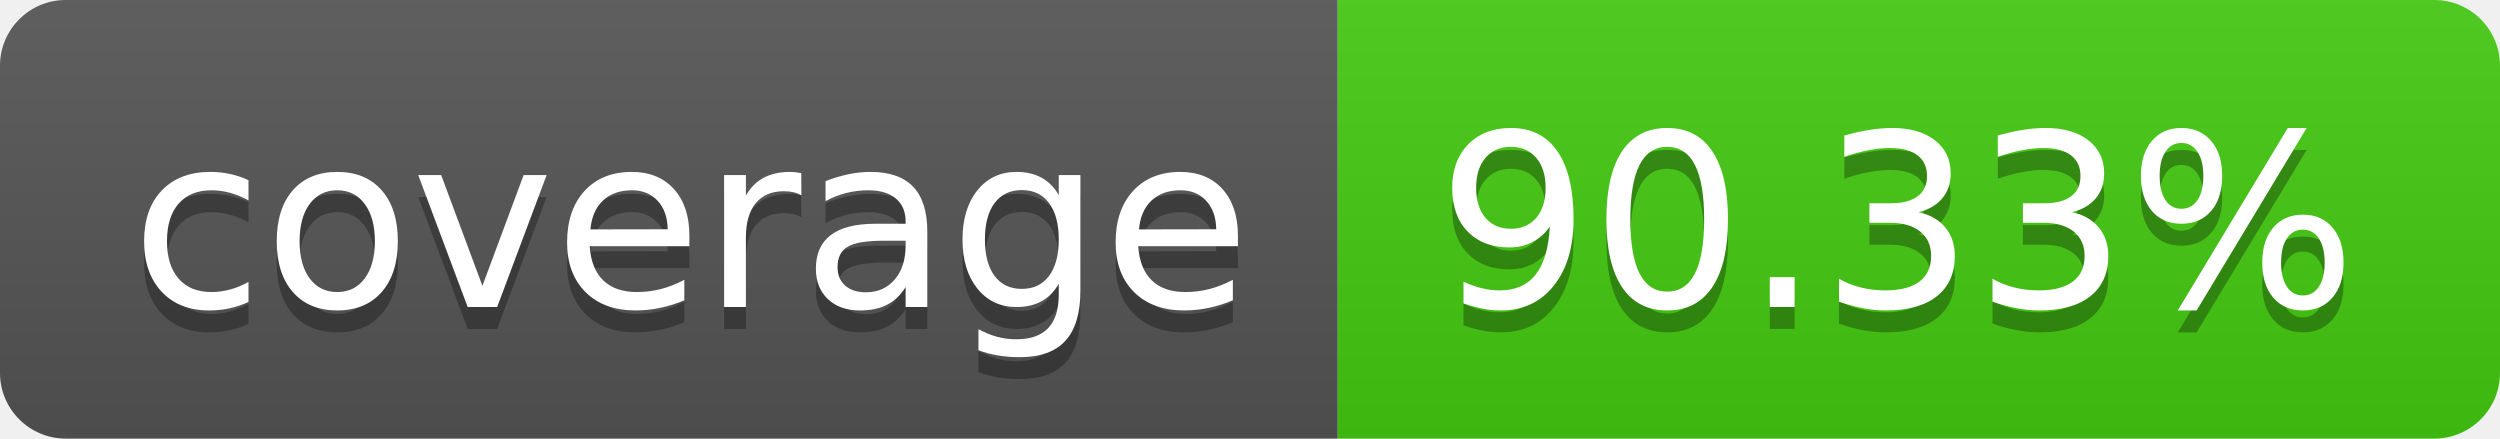
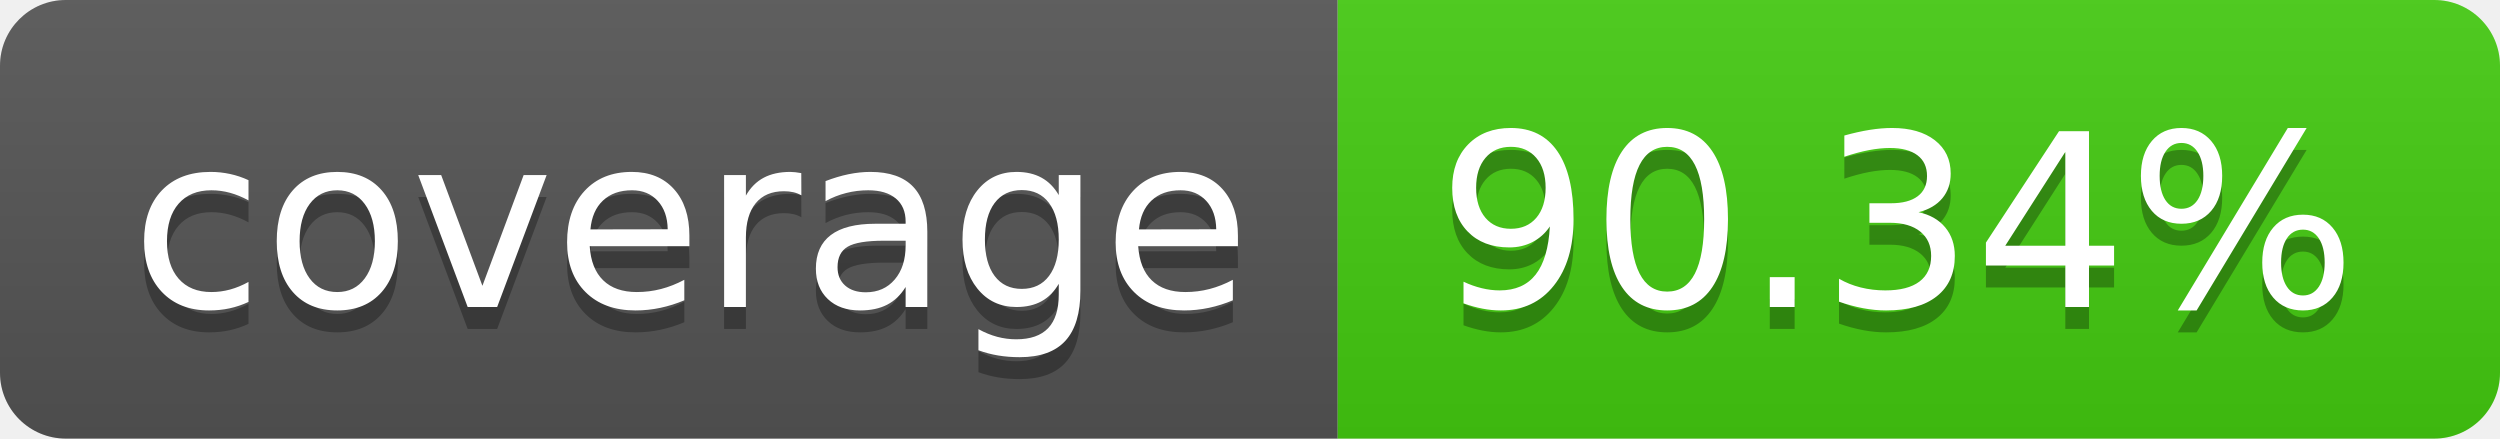
- <svg xmlns="http://www.w3.org/2000/svg" width="114" height="20" role="img" aria-label="coverage: 90.33%">
+ <svg xmlns="http://www.w3.org/2000/svg" width="114" height="20" role="img" aria-label="coverage: 90.34%">
  <linearGradient id="s" x2="0" y2="100%">
    <stop offset="0" stop-color="#bbb" stop-opacity=".1" />
    <stop offset="1" stop-opacity=".1" />
  </linearGradient>
  <clipPath id="r">
    <rect width="114" height="20" rx="3" fill="#fff" />
  </clipPath>
  <g clip-path="url(#r)">
    <rect width="61" height="20" fill="#555" />
    <rect x="61" width="53" height="20" fill="#4c1" />
    <rect width="114" height="20" fill="url(#s)" />
  </g>
  <g fill="#fff" text-anchor="middle" font-family="Verdana,Geneva,DejaVu Sans,sans-serif" text-rendering="geometricPrecision" font-size="110">
    <text aria-hidden="true" x="315" y="150" fill="#010101" fill-opacity=".3" transform="scale(.1)" textLength="510">coverage</text>
    <text x="315" y="140" transform="scale(.1)" fill="#fff" textLength="510">coverage</text>
-     <text aria-hidden="true" x="865" y="150" fill="#010101" fill-opacity=".3" transform="scale(.1)" textLength="430">90.33%</text>
-     <text x="865" y="140" transform="scale(.1)" fill="#fff" textLength="430">90.33%</text>
+     <text aria-hidden="true" x="865" y="150" fill="#010101" fill-opacity=".3" transform="scale(.1)" textLength="430">90.34%</text>
+     <text x="865" y="140" transform="scale(.1)" fill="#fff" textLength="430">90.34%</text>
  </g>
</svg>
